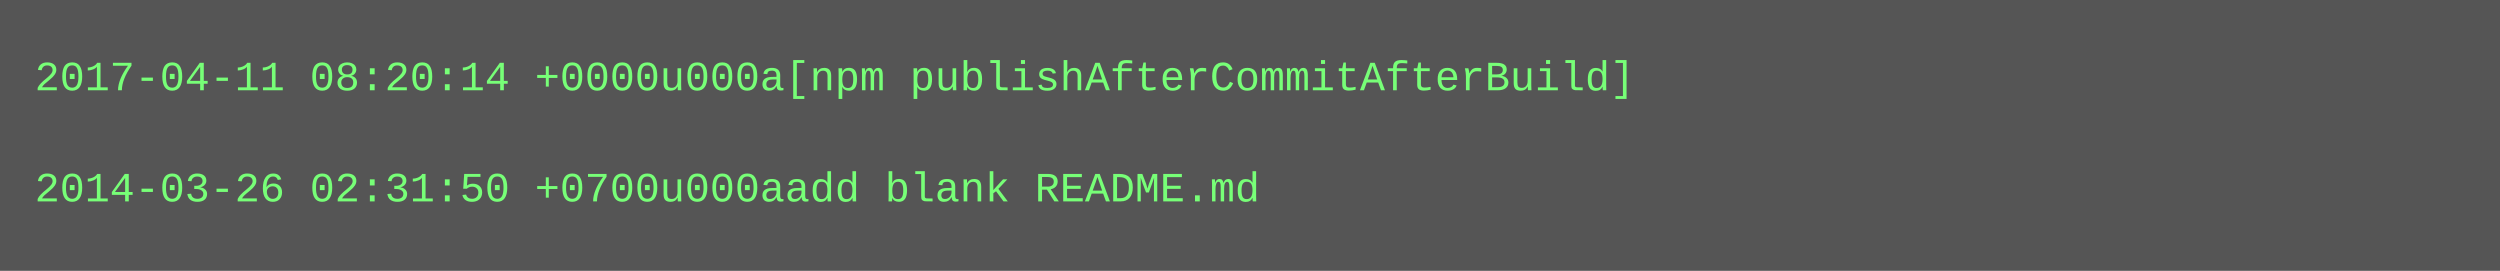
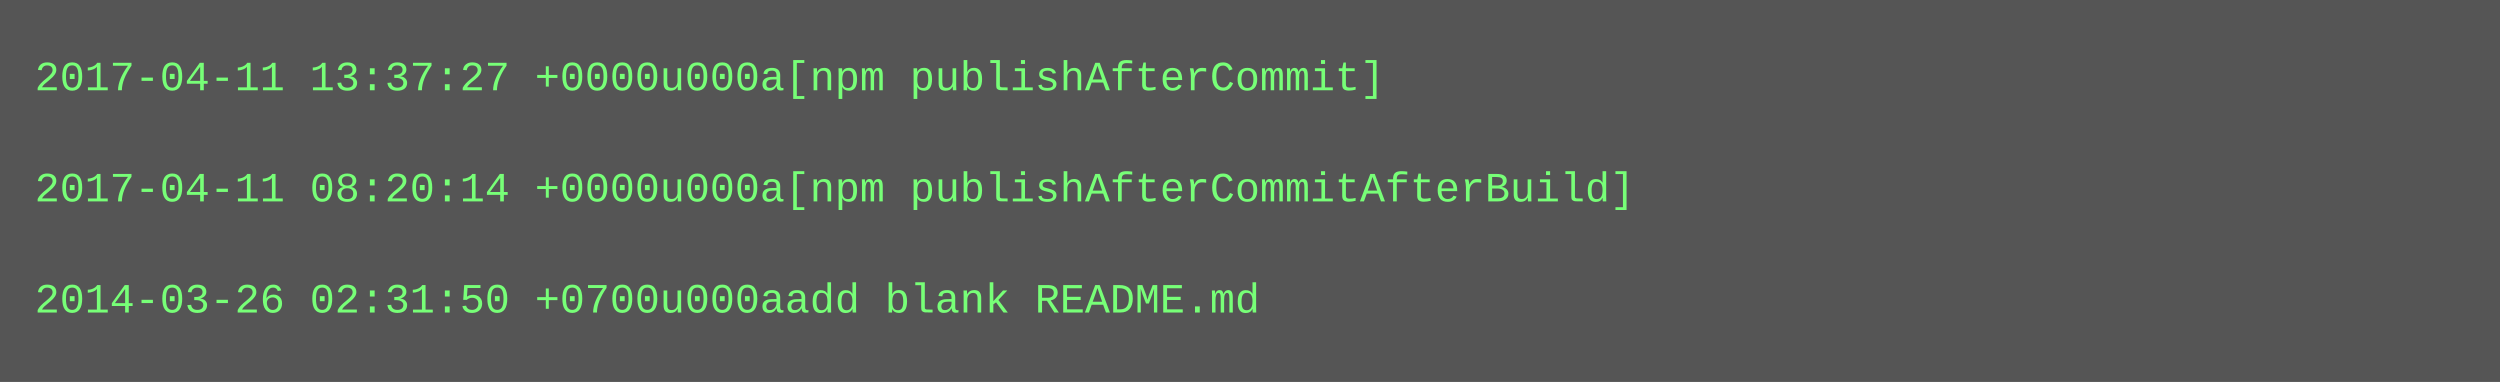
- <svg xmlns="http://www.w3.org/2000/svg" height="78" width="720">
-   <rect height="78" fill="#555" width="720" />
+ <svg xmlns="http://www.w3.org/2000/svg" height="110" width="720">
+   <rect height="110" fill="#555" width="720" />
  <text fill="#7f7" font-family="Courier New" font-size="12" xml:space="preserve">
-     <tspan x="10" y="26">2017-04-11 08:20:14 +0000u000a[npm publishAfterCommitAfterBuild]</tspan>
+     <tspan x="10" y="26">2017-04-11 13:37:27 +0000u000a[npm publishAfterCommit]</tspan>
    <tspan x="10" y="42" />
-     <tspan x="10" y="58">2014-03-26 02:31:50 +0700u000aadd blank README.md</tspan>
+     <tspan x="10" y="58">2017-04-11 08:20:14 +0000u000a[npm publishAfterCommitAfterBuild]</tspan>
+     <tspan x="10" y="74" />
+     <tspan x="10" y="90">2014-03-26 02:31:50 +0700u000aadd blank README.md</tspan>
  </text>
</svg>
